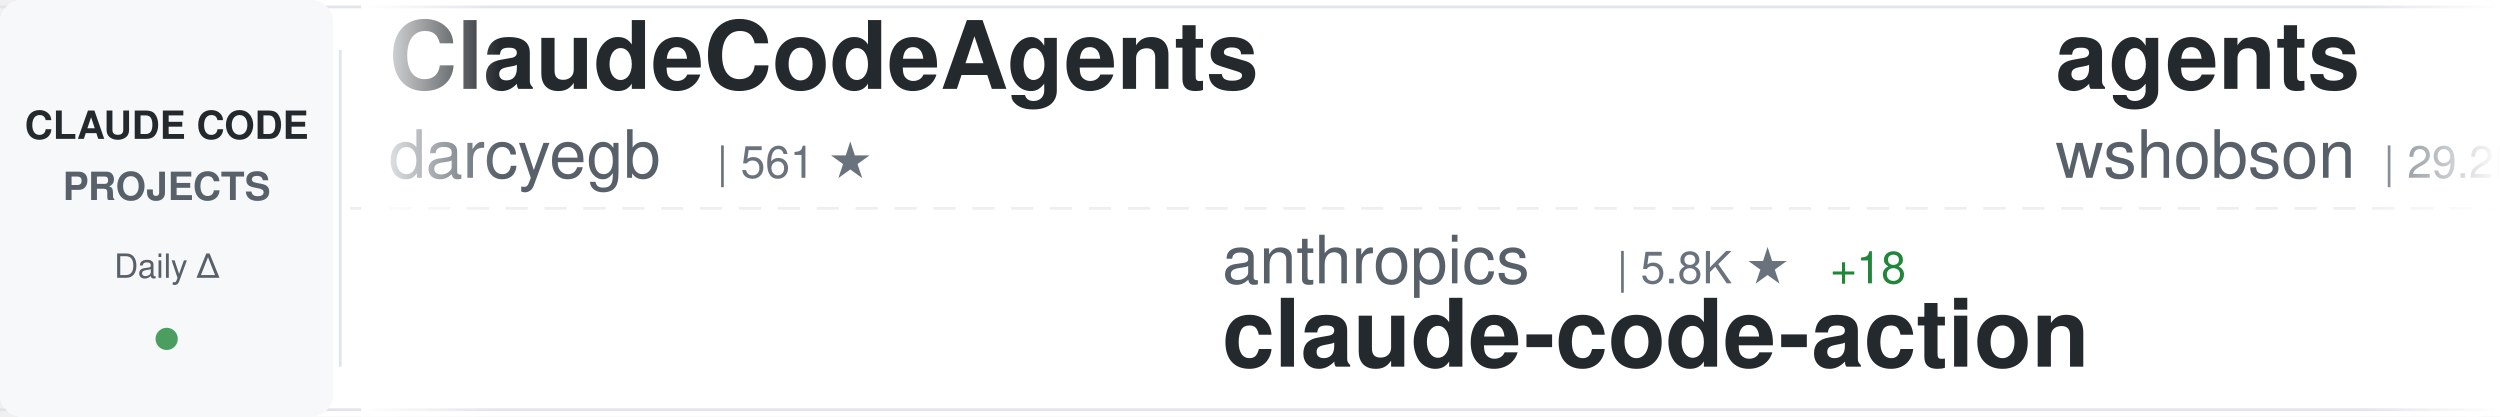
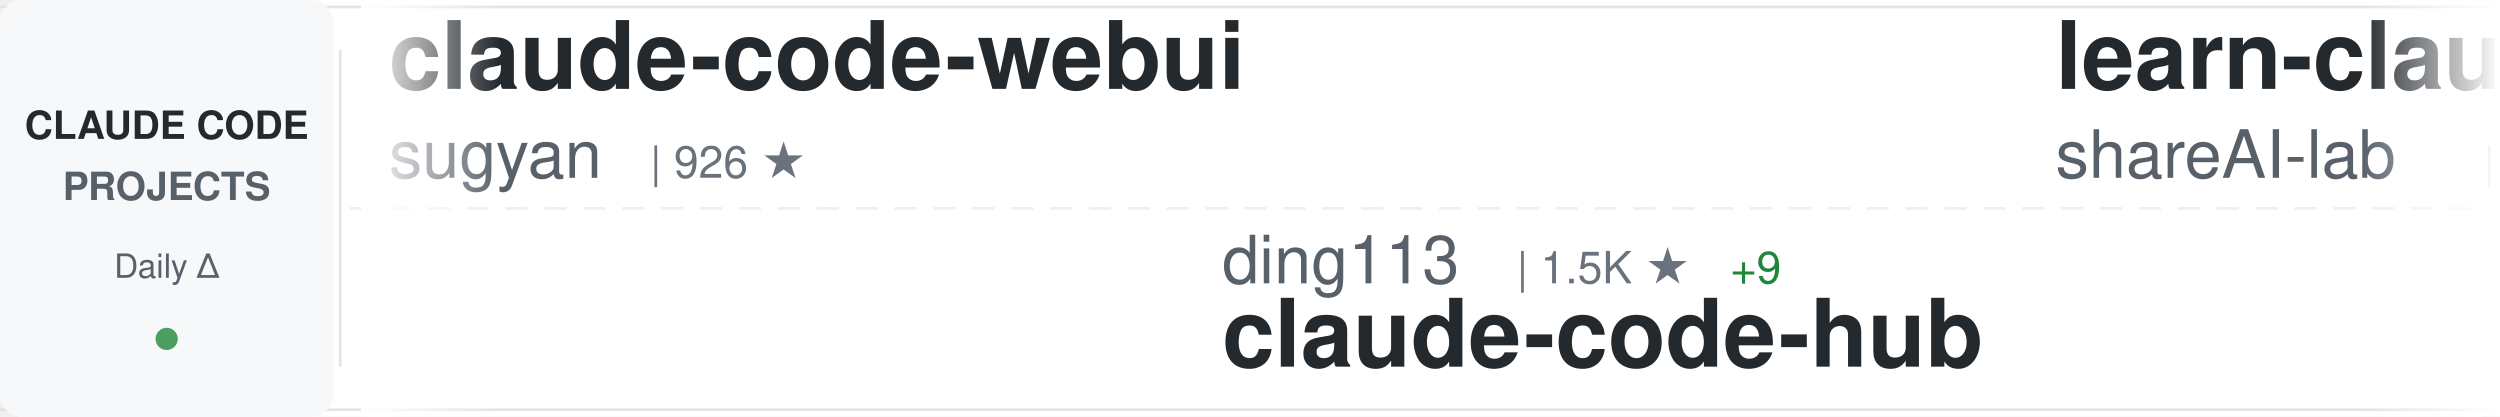
<svg xmlns="http://www.w3.org/2000/svg" width="900" height="150">
  <defs>
    <linearGradient id="awesomeLeftFade" x1="0%" y1="0%" x2="100%" y2="0%">
      <stop offset="0%" style="stop-color:#ffffff;stop-opacity:1" />
      <stop offset="100%" style="stop-color:#ffffff;stop-opacity:0" />
    </linearGradient>
    <linearGradient id="awesomeRightFade" x1="0%" y1="0%" x2="100%" y2="0%">
      <stop offset="0%" style="stop-color:#ffffff;stop-opacity:0" />
      <stop offset="100%" style="stop-color:#ffffff;stop-opacity:1" />
    </linearGradient>
  </defs>
  <rect width="900" height="150" fill="#ffffff" rx="8" />
  <rect x="0" y="2" width="900" height="1" fill="#e1e4e8" />
  <rect x="0" y="147" width="900" height="1" fill="#e1e4e8" />
  <line x1="0" y1="75" x2="900" y2="75" stroke="#e1e4e8" stroke-width="1" stroke-dasharray="8 6" opacity="0.6" />
  <rect x="0" y="0" width="120" height="150" fill="#f6f8fa" rx="8" />
  <text x="60" y="50" font-family="-apple-system, BlinkMacSystemFont, 'Segoe UI', Helvetica, Arial, sans-serif" font-size="14" font-weight="600" fill="#24292e" text-anchor="middle">CLAUDE CODE</text>
  <text x="60" y="72" font-family="-apple-system, BlinkMacSystemFont, 'Segoe UI', Helvetica, Arial, sans-serif" font-size="14" font-weight="600" fill="#586069" text-anchor="middle">PROJECTS</text>
  <text x="60" y="100" font-family="-apple-system, BlinkMacSystemFont, 'Segoe UI', Helvetica, Arial, sans-serif" font-size="12" font-weight="500" fill="#586069" text-anchor="middle">Daily Δ</text>
  <circle cx="60" cy="122" r="4" fill="#22863a" opacity="0.8" />
  <rect x="122" y="18" width="1" height="114" fill="#e1e4e8" />
  <clipPath id="awesomeTickerClip">
    <rect x="130" y="0" width="770" height="150" />
  </clipPath>
  <g clip-path="url(#awesomeTickerClip)">
    <g id="awesomeTickerItems">
      <animateTransform attributeName="transform" attributeType="XML" type="translate" from="0 0" to="-3000 0" dur="54s" repeatCount="indefinite" />
      <g transform="translate(0, 0)">
-         <text x="140" y="32" font-family="-apple-system, BlinkMacSystemFont, 'Segoe UI', Helvetica, Arial, sans-serif" font-size="34" font-weight="600" fill="#24292e">ClaudeCodeAgents</text>
-         <text x="140" y="64" font-family="-apple-system, BlinkMacSystemFont, 'Segoe UI', Helvetica, Arial, sans-serif" font-size="24" font-weight="400" fill="#586069">darcyegb</text>
-         <text x="258" y="64" font-family="-apple-system, BlinkMacSystemFont, 'Segoe UI', Helvetica, Arial, sans-serif" font-size="16" font-weight="500" fill="#6a737d">| 561 ★</text>
+         <text x="140" y="32" font-family="-apple-system, BlinkMacSystemFont, 'Segoe UI', Helvetica, Arial, sans-serif" font-size="34" font-weight="600" fill="#24292e">claude-code-webui</text>
+         <text x="140" y="64" font-family="-apple-system, BlinkMacSystemFont, 'Segoe UI', Helvetica, Arial, sans-serif" font-size="24" font-weight="400" fill="#586069">sugyan</text>
+         <text x="234" y="64" font-family="-apple-system, BlinkMacSystemFont, 'Segoe UI', Helvetica, Arial, sans-serif" font-size="16" font-weight="500" fill="#6a737d">| 926 ★</text>
      </g>
      <g transform="translate(300, 0)">
-         <text x="140" y="102" font-family="-apple-system, BlinkMacSystemFont, 'Segoe UI', Helvetica, Arial, sans-serif" font-size="24" font-weight="400" fill="#586069">anthropics</text>
-         <text x="282" y="102" font-family="-apple-system, BlinkMacSystemFont, 'Segoe UI', Helvetica, Arial, sans-serif" font-size="16" font-weight="500" fill="#6a737d">| 5.8K ★</text>
-         <text x="359" y="102" font-family="-apple-system, BlinkMacSystemFont, 'Segoe UI', Helvetica, Arial, sans-serif" font-size="16" font-weight="500" fill="#22863a"> +18</text>
-         <text x="140" y="132" font-family="-apple-system, BlinkMacSystemFont, 'Segoe UI', Helvetica, Arial, sans-serif" font-size="34" font-weight="600" fill="#24292e">claude-code-action</text>
+         <text x="140" y="102" font-family="-apple-system, BlinkMacSystemFont, 'Segoe UI', Helvetica, Arial, sans-serif" font-size="24" font-weight="400" fill="#586069">ding113</text>
+         <text x="246" y="102" font-family="-apple-system, BlinkMacSystemFont, 'Segoe UI', Helvetica, Arial, sans-serif" font-size="16" font-weight="500" fill="#6a737d">| 1.5K ★</text>
+         <text x="323" y="102" font-family="-apple-system, BlinkMacSystemFont, 'Segoe UI', Helvetica, Arial, sans-serif" font-size="16" font-weight="500" fill="#22863a"> +9</text>
+         <text x="140" y="132" font-family="-apple-system, BlinkMacSystemFont, 'Segoe UI', Helvetica, Arial, sans-serif" font-size="34" font-weight="600" fill="#24292e">claude-code-hub</text>
      </g>
      <g transform="translate(600, 0)">
-         <text x="140" y="32" font-family="-apple-system, BlinkMacSystemFont, 'Segoe UI', Helvetica, Arial, sans-serif" font-size="34" font-weight="600" fill="#24292e">agents</text>
-         <text x="140" y="64" font-family="-apple-system, BlinkMacSystemFont, 'Segoe UI', Helvetica, Arial, sans-serif" font-size="24" font-weight="400" fill="#586069">wshobson</text>
-         <text x="258" y="64" font-family="-apple-system, BlinkMacSystemFont, 'Segoe UI', Helvetica, Arial, sans-serif" font-size="16" font-weight="500" fill="#6a737d">| 29.2K ★</text>
-         <text x="344" y="64" font-family="-apple-system, BlinkMacSystemFont, 'Segoe UI', Helvetica, Arial, sans-serif" font-size="16" font-weight="500" fill="#22863a"> +67</text>
+         <text x="140" y="32" font-family="-apple-system, BlinkMacSystemFont, 'Segoe UI', Helvetica, Arial, sans-serif" font-size="34" font-weight="600" fill="#24292e">learn-claude-code</text>
+         <text x="140" y="64" font-family="-apple-system, BlinkMacSystemFont, 'Segoe UI', Helvetica, Arial, sans-serif" font-size="24" font-weight="400" fill="#586069">shareAI-lab</text>
+         <text x="294" y="64" font-family="-apple-system, BlinkMacSystemFont, 'Segoe UI', Helvetica, Arial, sans-serif" font-size="16" font-weight="500" fill="#6a737d">| 17.5K ★</text>
+         <text x="380" y="64" font-family="-apple-system, BlinkMacSystemFont, 'Segoe UI', Helvetica, Arial, sans-serif" font-size="16" font-weight="500" fill="#22863a"> +110</text>
      </g>
      <g transform="translate(900, 0)">
-         <text x="140" y="102" font-family="-apple-system, BlinkMacSystemFont, 'Segoe UI', Helvetica, Arial, sans-serif" font-size="24" font-weight="400" fill="#586069">diet103</text>
-         <text x="246" y="102" font-family="-apple-system, BlinkMacSystemFont, 'Segoe UI', Helvetica, Arial, sans-serif" font-size="16" font-weight="500" fill="#6a737d">| 9.0K ★</text>
-         <text x="323" y="102" font-family="-apple-system, BlinkMacSystemFont, 'Segoe UI', Helvetica, Arial, sans-serif" font-size="16" font-weight="500" fill="#22863a"> +26</text>
-         <text x="140" y="132" font-family="-apple-system, BlinkMacSystemFont, 'Segoe UI', Helvetica, Arial, sans-serif" font-size="34" font-weight="600" fill="#24292e">claude-code-infrastructu...</text>
+         <text x="140" y="102" font-family="-apple-system, BlinkMacSystemFont, 'Segoe UI', Helvetica, Arial, sans-serif" font-size="24" font-weight="400" fill="#586069">EveryInc</text>
+         <text x="258" y="102" font-family="-apple-system, BlinkMacSystemFont, 'Segoe UI', Helvetica, Arial, sans-serif" font-size="16" font-weight="500" fill="#6a737d">| 9.4K ★</text>
+         <text x="335" y="102" font-family="-apple-system, BlinkMacSystemFont, 'Segoe UI', Helvetica, Arial, sans-serif" font-size="16" font-weight="500" fill="#22863a"> +53</text>
+         <text x="140" y="132" font-family="-apple-system, BlinkMacSystemFont, 'Segoe UI', Helvetica, Arial, sans-serif" font-size="34" font-weight="600" fill="#24292e">compound-engineering-plu...</text>
      </g>
      <g transform="translate(1200, 0)">
-         <text x="140" y="32" font-family="-apple-system, BlinkMacSystemFont, 'Segoe UI', Helvetica, Arial, sans-serif" font-size="34" font-weight="600" fill="#24292e">opcode</text>
-         <text x="140" y="64" font-family="-apple-system, BlinkMacSystemFont, 'Segoe UI', Helvetica, Arial, sans-serif" font-size="24" font-weight="400" fill="#586069">winfunc</text>
-         <text x="246" y="64" font-family="-apple-system, BlinkMacSystemFont, 'Segoe UI', Helvetica, Arial, sans-serif" font-size="16" font-weight="500" fill="#6a737d">| 20.6K ★</text>
-         <text x="332" y="64" font-family="-apple-system, BlinkMacSystemFont, 'Segoe UI', Helvetica, Arial, sans-serif" font-size="16" font-weight="500" fill="#22863a"> +16</text>
+         <text x="140" y="32" font-family="-apple-system, BlinkMacSystemFont, 'Segoe UI', Helvetica, Arial, sans-serif" font-size="34" font-weight="600" fill="#24292e">claude-code-hooks-multi-...</text>
+         <text x="140" y="64" font-family="-apple-system, BlinkMacSystemFont, 'Segoe UI', Helvetica, Arial, sans-serif" font-size="24" font-weight="400" fill="#586069">disler</text>
+         <text x="234" y="64" font-family="-apple-system, BlinkMacSystemFont, 'Segoe UI', Helvetica, Arial, sans-serif" font-size="16" font-weight="500" fill="#6a737d">| 1.2K ★</text>
+         <text x="311" y="64" font-family="-apple-system, BlinkMacSystemFont, 'Segoe UI', Helvetica, Arial, sans-serif" font-size="16" font-weight="500" fill="#22863a"> +6</text>
      </g>
      <g transform="translate(1500, 0)">
-         <text x="140" y="102" font-family="-apple-system, BlinkMacSystemFont, 'Segoe UI', Helvetica, Arial, sans-serif" font-size="24" font-weight="400" fill="#586069">revfactory</text>
-         <text x="282" y="102" font-family="-apple-system, BlinkMacSystemFont, 'Segoe UI', Helvetica, Arial, sans-serif" font-size="16" font-weight="500" fill="#6a737d">| 756 ★</text>
-         <text x="350" y="102" font-family="-apple-system, BlinkMacSystemFont, 'Segoe UI', Helvetica, Arial, sans-serif" font-size="16" font-weight="500" fill="#22863a"> +1</text>
-         <text x="140" y="132" font-family="-apple-system, BlinkMacSystemFont, 'Segoe UI', Helvetica, Arial, sans-serif" font-size="34" font-weight="600" fill="#24292e">claude-code-mastering</text>
+         <text x="140" y="102" font-family="-apple-system, BlinkMacSystemFont, 'Segoe UI', Helvetica, Arial, sans-serif" font-size="24" font-weight="400" fill="#586069">obra</text>
+         <text x="210" y="102" font-family="-apple-system, BlinkMacSystemFont, 'Segoe UI', Helvetica, Arial, sans-serif" font-size="16" font-weight="500" fill="#6a737d">| 59.1K ★</text>
+         <text x="296" y="102" font-family="-apple-system, BlinkMacSystemFont, 'Segoe UI', Helvetica, Arial, sans-serif" font-size="16" font-weight="500" fill="#22863a"> +1.5K</text>
+         <text x="140" y="132" font-family="-apple-system, BlinkMacSystemFont, 'Segoe UI', Helvetica, Arial, sans-serif" font-size="34" font-weight="600" fill="#24292e">superpowers</text>
      </g>
      <g transform="translate(1800, 0)">
-         <text x="140" y="32" font-family="-apple-system, BlinkMacSystemFont, 'Segoe UI', Helvetica, Arial, sans-serif" font-size="34" font-weight="600" fill="#24292e">ralph</text>
-         <text x="140" y="64" font-family="-apple-system, BlinkMacSystemFont, 'Segoe UI', Helvetica, Arial, sans-serif" font-size="24" font-weight="400" fill="#586069">snarktank</text>
-         <text x="270" y="64" font-family="-apple-system, BlinkMacSystemFont, 'Segoe UI', Helvetica, Arial, sans-serif" font-size="16" font-weight="500" fill="#6a737d">| 11.0K ★</text>
-         <text x="356" y="64" font-family="-apple-system, BlinkMacSystemFont, 'Segoe UI', Helvetica, Arial, sans-serif" font-size="16" font-weight="500" fill="#22863a"> +79</text>
+         <text x="140" y="32" font-family="-apple-system, BlinkMacSystemFont, 'Segoe UI', Helvetica, Arial, sans-serif" font-size="34" font-weight="600" fill="#24292e">claude-code</text>
+         <text x="140" y="64" font-family="-apple-system, BlinkMacSystemFont, 'Segoe UI', Helvetica, Arial, sans-serif" font-size="24" font-weight="400" fill="#586069">MadAppGang</text>
+         <text x="282" y="64" font-family="-apple-system, BlinkMacSystemFont, 'Segoe UI', Helvetica, Arial, sans-serif" font-size="16" font-weight="500" fill="#6a737d">| 235 ★</text>
      </g>
      <g transform="translate(2100, 0)">
-         <text x="140" y="102" font-family="-apple-system, BlinkMacSystemFont, 'Segoe UI', Helvetica, Arial, sans-serif" font-size="24" font-weight="400" fill="#586069">severity1</text>
-         <text x="270" y="102" font-family="-apple-system, BlinkMacSystemFont, 'Segoe UI', Helvetica, Arial, sans-serif" font-size="16" font-weight="500" fill="#6a737d">| 1.1K ★</text>
-         <text x="347" y="102" font-family="-apple-system, BlinkMacSystemFont, 'Segoe UI', Helvetica, Arial, sans-serif" font-size="16" font-weight="500" fill="#22863a"> +1</text>
-         <text x="140" y="132" font-family="-apple-system, BlinkMacSystemFont, 'Segoe UI', Helvetica, Arial, sans-serif" font-size="34" font-weight="600" fill="#24292e">claude-code-prompt-impro...</text>
+         <text x="140" y="102" font-family="-apple-system, BlinkMacSystemFont, 'Segoe UI', Helvetica, Arial, sans-serif" font-size="24" font-weight="400" fill="#586069">browser-use</text>
+         <text x="294" y="102" font-family="-apple-system, BlinkMacSystemFont, 'Segoe UI', Helvetica, Arial, sans-serif" font-size="16" font-weight="500" fill="#6a737d">| 78.8K ★</text>
+         <text x="380" y="102" font-family="-apple-system, BlinkMacSystemFont, 'Segoe UI', Helvetica, Arial, sans-serif" font-size="16" font-weight="500" fill="#22863a"> +78</text>
+         <text x="140" y="132" font-family="-apple-system, BlinkMacSystemFont, 'Segoe UI', Helvetica, Arial, sans-serif" font-size="34" font-weight="600" fill="#24292e">browser-use</text>
      </g>
      <g transform="translate(2400, 0)">
-         <text x="140" y="32" font-family="-apple-system, BlinkMacSystemFont, 'Segoe UI', Helvetica, Arial, sans-serif" font-size="34" font-weight="600" fill="#24292e">Claude-Code-Communicatio...</text>
-         <text x="140" y="64" font-family="-apple-system, BlinkMacSystemFont, 'Segoe UI', Helvetica, Arial, sans-serif" font-size="24" font-weight="400" fill="#586069">nishimoto265</text>
-         <text x="306" y="64" font-family="-apple-system, BlinkMacSystemFont, 'Segoe UI', Helvetica, Arial, sans-serif" font-size="16" font-weight="500" fill="#6a737d">| 493 ★</text>
-         <text x="374" y="64" font-family="-apple-system, BlinkMacSystemFont, 'Segoe UI', Helvetica, Arial, sans-serif" font-size="16" font-weight="500" fill="#22863a"> +2</text>
+         <text x="140" y="32" font-family="-apple-system, BlinkMacSystemFont, 'Segoe UI', Helvetica, Arial, sans-serif" font-size="34" font-weight="600" fill="#24292e">claude-code-guide</text>
+         <text x="140" y="64" font-family="-apple-system, BlinkMacSystemFont, 'Segoe UI', Helvetica, Arial, sans-serif" font-size="24" font-weight="400" fill="#586069">Cranot</text>
+         <text x="234" y="64" font-family="-apple-system, BlinkMacSystemFont, 'Segoe UI', Helvetica, Arial, sans-serif" font-size="16" font-weight="500" fill="#6a737d">| 2.4K ★</text>
+         <text x="311" y="64" font-family="-apple-system, BlinkMacSystemFont, 'Segoe UI', Helvetica, Arial, sans-serif" font-size="16" font-weight="500" fill="#22863a"> +4</text>
      </g>
      <g transform="translate(2700, 0)">
-         <text x="140" y="102" font-family="-apple-system, BlinkMacSystemFont, 'Segoe UI', Helvetica, Arial, sans-serif" font-size="24" font-weight="400" fill="#586069">anthropics</text>
-         <text x="282" y="102" font-family="-apple-system, BlinkMacSystemFont, 'Segoe UI', Helvetica, Arial, sans-serif" font-size="16" font-weight="500" fill="#6a737d">| 8.1K ★</text>
-         <text x="359" y="102" font-family="-apple-system, BlinkMacSystemFont, 'Segoe UI', Helvetica, Arial, sans-serif" font-size="16" font-weight="500" fill="#22863a"> +73</text>
-         <text x="140" y="132" font-family="-apple-system, BlinkMacSystemFont, 'Segoe UI', Helvetica, Arial, sans-serif" font-size="34" font-weight="600" fill="#24292e">claude-plugins-official</text>
+         <text x="140" y="102" font-family="-apple-system, BlinkMacSystemFont, 'Segoe UI', Helvetica, Arial, sans-serif" font-size="24" font-weight="400" fill="#586069">cixingguangming55555</text>
+         <text x="402" y="102" font-family="-apple-system, BlinkMacSystemFont, 'Segoe UI', Helvetica, Arial, sans-serif" font-size="16" font-weight="500" fill="#6a737d">| 2.5K ★</text>
+         <text x="140" y="132" font-family="-apple-system, BlinkMacSystemFont, 'Segoe UI', Helvetica, Arial, sans-serif" font-size="34" font-weight="600" fill="#24292e">wechat-bot</text>
      </g>
      <g transform="translate(3000, 0)">
-         <text x="140" y="32" font-family="-apple-system, BlinkMacSystemFont, 'Segoe UI', Helvetica, Arial, sans-serif" font-size="34" font-weight="600" fill="#24292e">ClaudeCodeAgents</text>
-         <text x="140" y="64" font-family="-apple-system, BlinkMacSystemFont, 'Segoe UI', Helvetica, Arial, sans-serif" font-size="24" font-weight="400" fill="#586069">darcyegb</text>
-         <text x="258" y="64" font-family="-apple-system, BlinkMacSystemFont, 'Segoe UI', Helvetica, Arial, sans-serif" font-size="16" font-weight="500" fill="#6a737d">| 561 ★</text>
+         <text x="140" y="32" font-family="-apple-system, BlinkMacSystemFont, 'Segoe UI', Helvetica, Arial, sans-serif" font-size="34" font-weight="600" fill="#24292e">claude-code-webui</text>
+         <text x="140" y="64" font-family="-apple-system, BlinkMacSystemFont, 'Segoe UI', Helvetica, Arial, sans-serif" font-size="24" font-weight="400" fill="#586069">sugyan</text>
+         <text x="234" y="64" font-family="-apple-system, BlinkMacSystemFont, 'Segoe UI', Helvetica, Arial, sans-serif" font-size="16" font-weight="500" fill="#6a737d">| 926 ★</text>
      </g>
      <g transform="translate(3300, 0)">
-         <text x="140" y="102" font-family="-apple-system, BlinkMacSystemFont, 'Segoe UI', Helvetica, Arial, sans-serif" font-size="24" font-weight="400" fill="#586069">anthropics</text>
-         <text x="282" y="102" font-family="-apple-system, BlinkMacSystemFont, 'Segoe UI', Helvetica, Arial, sans-serif" font-size="16" font-weight="500" fill="#6a737d">| 5.8K ★</text>
-         <text x="359" y="102" font-family="-apple-system, BlinkMacSystemFont, 'Segoe UI', Helvetica, Arial, sans-serif" font-size="16" font-weight="500" fill="#22863a"> +18</text>
-         <text x="140" y="132" font-family="-apple-system, BlinkMacSystemFont, 'Segoe UI', Helvetica, Arial, sans-serif" font-size="34" font-weight="600" fill="#24292e">claude-code-action</text>
+         <text x="140" y="102" font-family="-apple-system, BlinkMacSystemFont, 'Segoe UI', Helvetica, Arial, sans-serif" font-size="24" font-weight="400" fill="#586069">ding113</text>
+         <text x="246" y="102" font-family="-apple-system, BlinkMacSystemFont, 'Segoe UI', Helvetica, Arial, sans-serif" font-size="16" font-weight="500" fill="#6a737d">| 1.5K ★</text>
+         <text x="323" y="102" font-family="-apple-system, BlinkMacSystemFont, 'Segoe UI', Helvetica, Arial, sans-serif" font-size="16" font-weight="500" fill="#22863a"> +9</text>
+         <text x="140" y="132" font-family="-apple-system, BlinkMacSystemFont, 'Segoe UI', Helvetica, Arial, sans-serif" font-size="34" font-weight="600" fill="#24292e">claude-code-hub</text>
      </g>
      <g transform="translate(3600, 0)">
-         <text x="140" y="32" font-family="-apple-system, BlinkMacSystemFont, 'Segoe UI', Helvetica, Arial, sans-serif" font-size="34" font-weight="600" fill="#24292e">agents</text>
-         <text x="140" y="64" font-family="-apple-system, BlinkMacSystemFont, 'Segoe UI', Helvetica, Arial, sans-serif" font-size="24" font-weight="400" fill="#586069">wshobson</text>
-         <text x="258" y="64" font-family="-apple-system, BlinkMacSystemFont, 'Segoe UI', Helvetica, Arial, sans-serif" font-size="16" font-weight="500" fill="#6a737d">| 29.2K ★</text>
-         <text x="344" y="64" font-family="-apple-system, BlinkMacSystemFont, 'Segoe UI', Helvetica, Arial, sans-serif" font-size="16" font-weight="500" fill="#22863a"> +67</text>
+         <text x="140" y="32" font-family="-apple-system, BlinkMacSystemFont, 'Segoe UI', Helvetica, Arial, sans-serif" font-size="34" font-weight="600" fill="#24292e">learn-claude-code</text>
+         <text x="140" y="64" font-family="-apple-system, BlinkMacSystemFont, 'Segoe UI', Helvetica, Arial, sans-serif" font-size="24" font-weight="400" fill="#586069">shareAI-lab</text>
+         <text x="294" y="64" font-family="-apple-system, BlinkMacSystemFont, 'Segoe UI', Helvetica, Arial, sans-serif" font-size="16" font-weight="500" fill="#6a737d">| 17.5K ★</text>
+         <text x="380" y="64" font-family="-apple-system, BlinkMacSystemFont, 'Segoe UI', Helvetica, Arial, sans-serif" font-size="16" font-weight="500" fill="#22863a"> +110</text>
      </g>
      <g transform="translate(3900, 0)">
-         <text x="140" y="102" font-family="-apple-system, BlinkMacSystemFont, 'Segoe UI', Helvetica, Arial, sans-serif" font-size="24" font-weight="400" fill="#586069">diet103</text>
-         <text x="246" y="102" font-family="-apple-system, BlinkMacSystemFont, 'Segoe UI', Helvetica, Arial, sans-serif" font-size="16" font-weight="500" fill="#6a737d">| 9.0K ★</text>
-         <text x="323" y="102" font-family="-apple-system, BlinkMacSystemFont, 'Segoe UI', Helvetica, Arial, sans-serif" font-size="16" font-weight="500" fill="#22863a"> +26</text>
-         <text x="140" y="132" font-family="-apple-system, BlinkMacSystemFont, 'Segoe UI', Helvetica, Arial, sans-serif" font-size="34" font-weight="600" fill="#24292e">claude-code-infrastructu...</text>
+         <text x="140" y="102" font-family="-apple-system, BlinkMacSystemFont, 'Segoe UI', Helvetica, Arial, sans-serif" font-size="24" font-weight="400" fill="#586069">EveryInc</text>
+         <text x="258" y="102" font-family="-apple-system, BlinkMacSystemFont, 'Segoe UI', Helvetica, Arial, sans-serif" font-size="16" font-weight="500" fill="#6a737d">| 9.4K ★</text>
+         <text x="335" y="102" font-family="-apple-system, BlinkMacSystemFont, 'Segoe UI', Helvetica, Arial, sans-serif" font-size="16" font-weight="500" fill="#22863a"> +53</text>
+         <text x="140" y="132" font-family="-apple-system, BlinkMacSystemFont, 'Segoe UI', Helvetica, Arial, sans-serif" font-size="34" font-weight="600" fill="#24292e">compound-engineering-plu...</text>
      </g>
    </g>
  </g>
  <rect x="130" y="0" width="50" height="150" fill="url(#awesomeLeftFade)" />
  <rect x="850" y="0" width="50" height="150" fill="url(#awesomeRightFade)" />
</svg>
